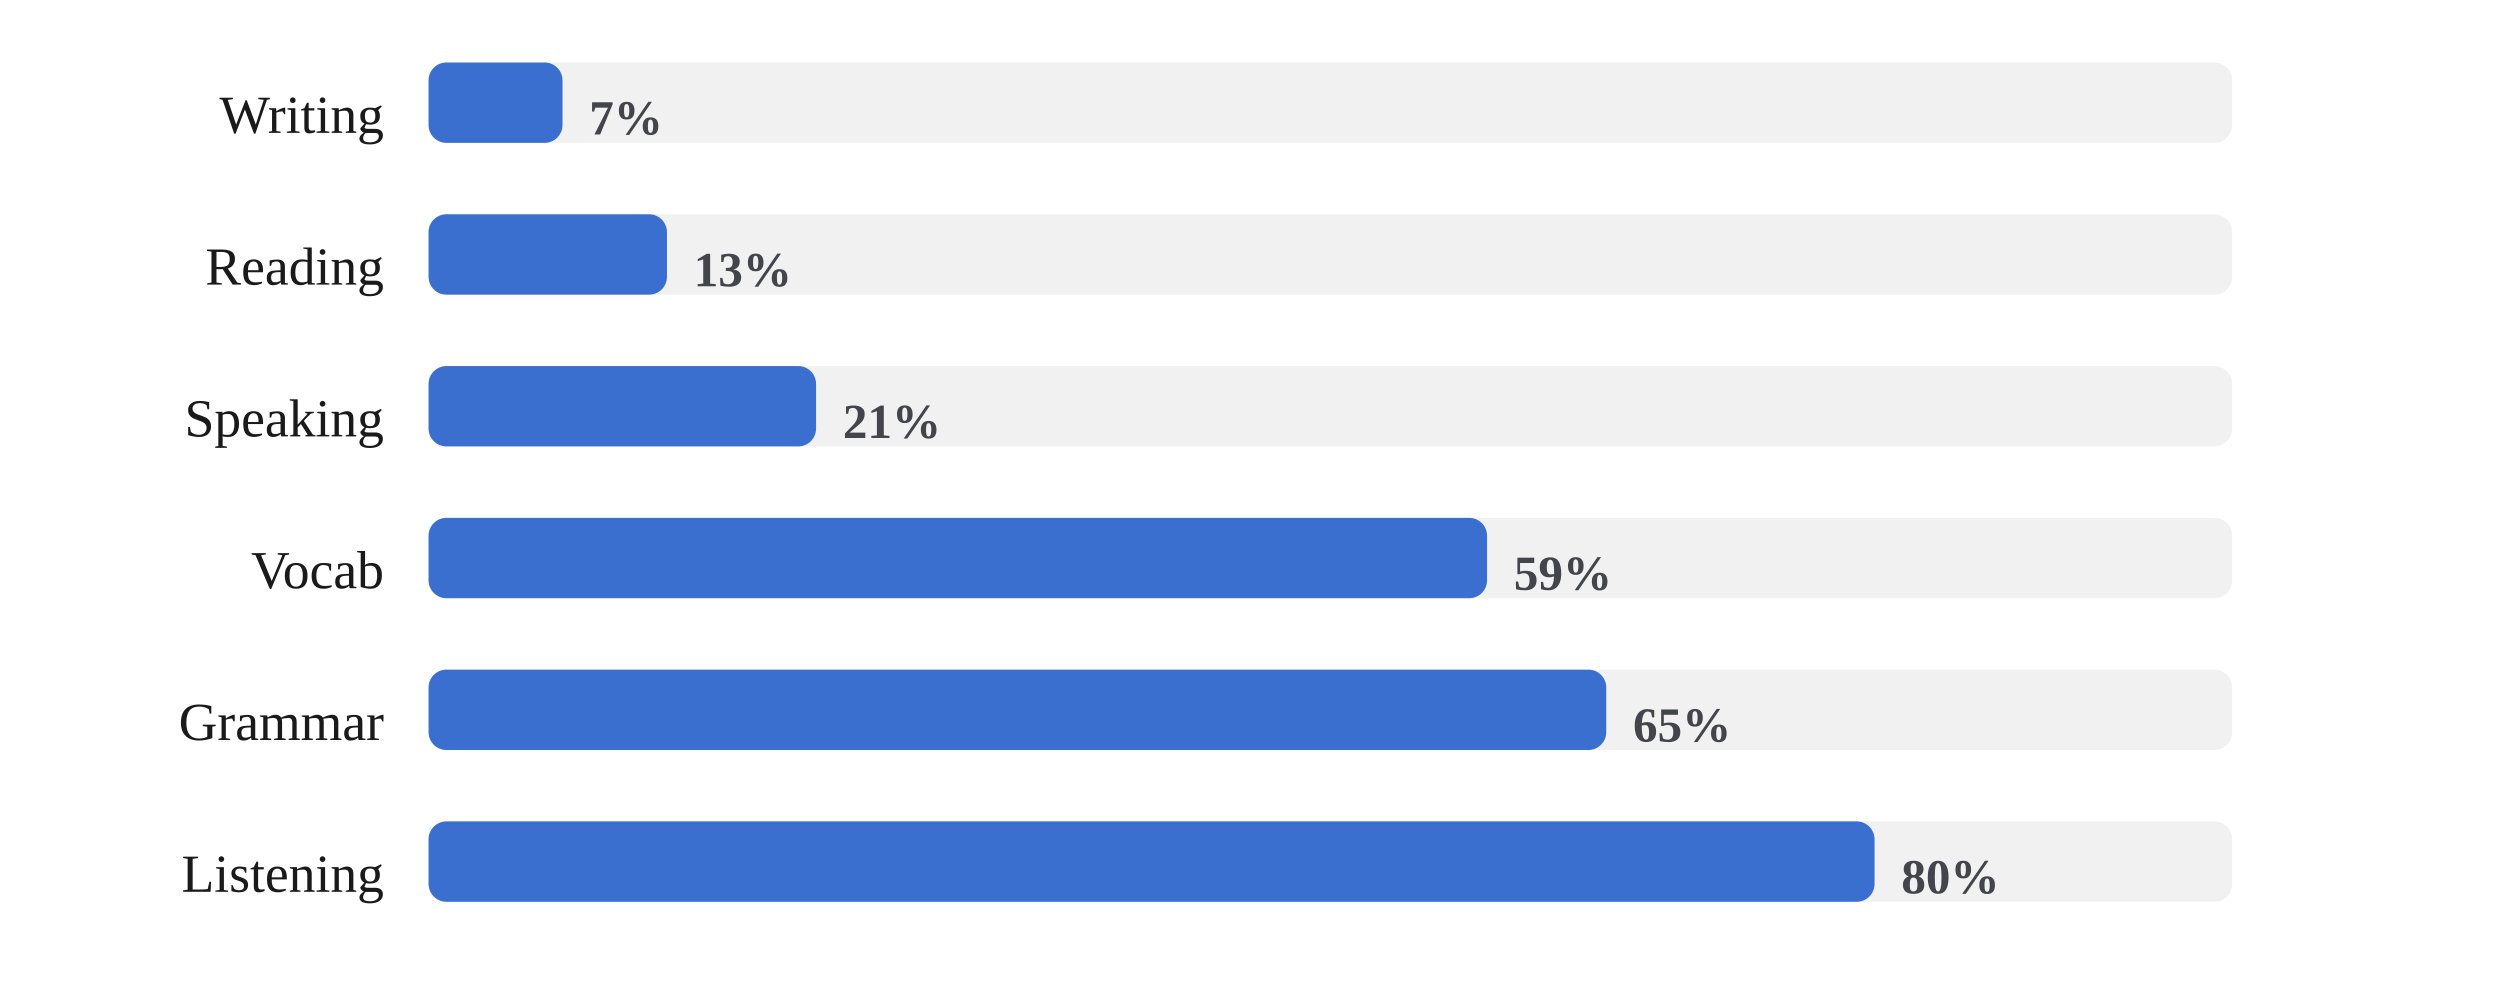
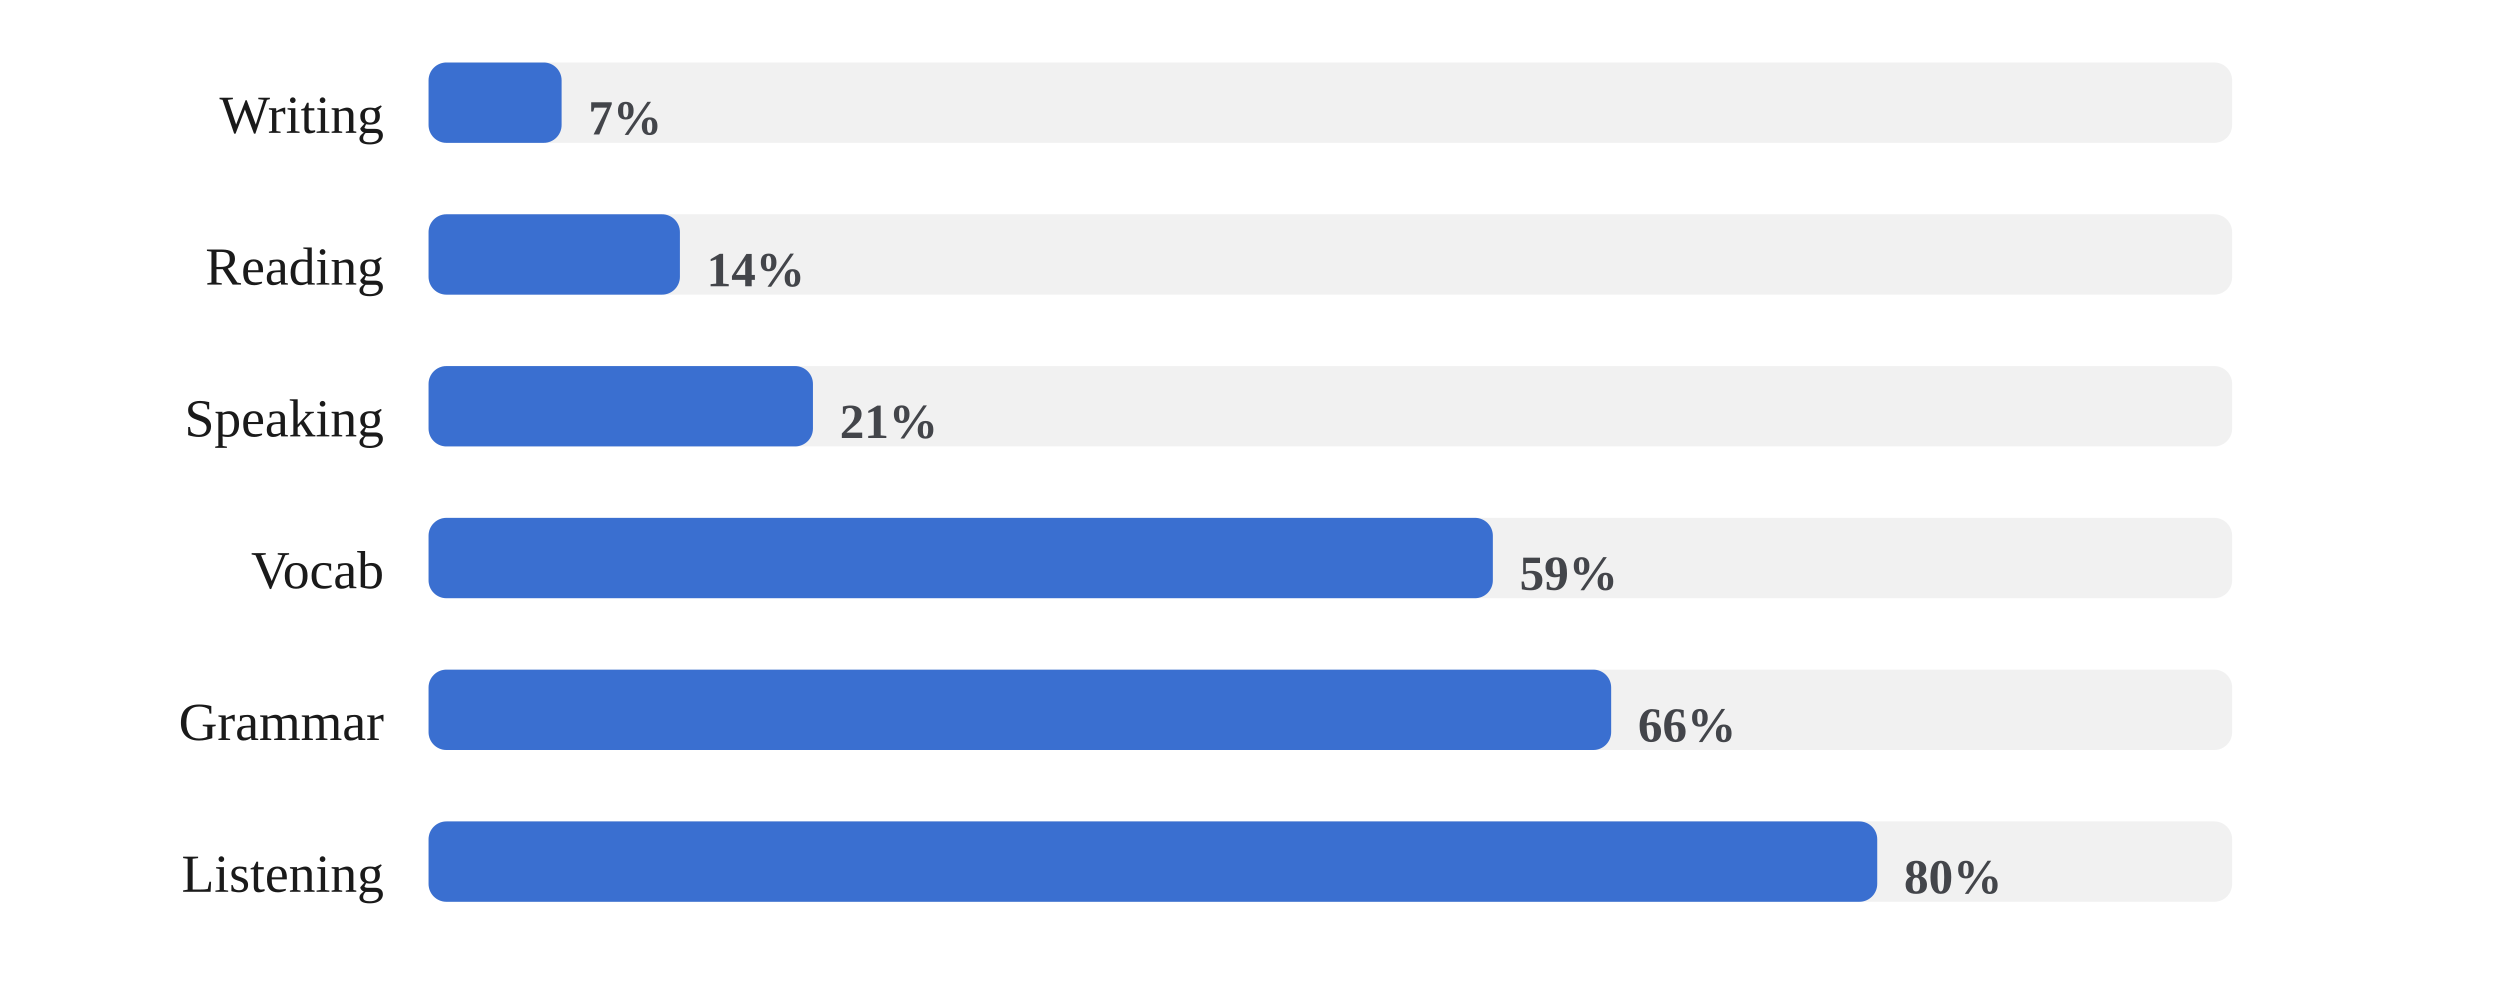
<svg xmlns="http://www.w3.org/2000/svg" viewBox="0 0 560 224" width="100%" role="img" aria-label="Share of days each skill was practiced">
  <style>
/* per-skill colour switch: set via a sk-* class on a wrapping element, read
   by the mark rules below (falls back to the neutral accent on aggregate
   charts that aren't scoped to one skill, e.g. the calendar or day-of-week) */
.sk-listening{--pc:#ccc319}
.sk-grammar{--pc:#358d35}
.sk-vocab{--pc:#1fa4d6}
.sk-reading{--pc:#7a49ca}
.sk-writing{--pc:#cd519f}
.sk-speaking{--pc:#d05739}
.p-title{fill:#1a1a1a;font-size:12px;font-weight:700}
.p-sub{fill:#666666;font-size:10px}
.p-unit{fill:#666666;font-size:10px}
.p-axis{fill:#666666;font-size:9.5px}
.p-grid{stroke:#e3e3e3;stroke-width:1;stroke-dasharray:2,3}
.p-base{stroke:#e3e3e3;stroke-width:1}
.p-tick{stroke:#e3e3e3;stroke-width:1}
.p-xlab{fill:#666666;font-size:9px;text-anchor:middle}
.p-line{fill:none;stroke:var(--pc,#3a6fd0);stroke-width:2;stroke-linejoin:round;stroke-linecap:round}
.p-area{fill:var(--pc,#3a6fd0);opacity:.12}
.p-end{fill:var(--pc,#3a6fd0);stroke:#ffffff;stroke-width:2}
.p-endlab{fill:#43454a;font-size:10px;text-anchor:end;font-weight:700}
.b-bar{fill:var(--pc,#3a6fd0)}
.b-bar:hover{fill:#29508f;opacity:.9}
.d-lab{fill:#666666;font-size:10px;text-anchor:middle}
.d-val{fill:#43454a;font-size:10px;text-anchor:middle;font-weight:700}
/* heatmap */
.hm-mon{fill:#666666;font-size:10px}
.hm-dow{fill:#666666;font-size:9px;text-anchor:end}
rect:hover{opacity:.82}
/* horizontal bars */
.h-cat{fill:#1a1a1a;font-size:12px;text-anchor:end;dominant-baseline:middle}
.h-track{fill:#e3e3e3;opacity:.5}
.h-fill{fill:var(--pc,#3a6fd0)}
.h-val{fill:#43454a;font-size:11px;font-weight:700;dominant-baseline:middle}
.ts-lab{fill:#1a1a1a;font-size:11px;font-weight:700}
.ts-val{fill:#666666;font-size:11px}
</style>
  <rect x="0" y="0" width="100%" height="100%" fill="#ffffff" />
  <text class="h-cat" x="86" y="27">Writing</text>
  <rect class="h-track" x="96" y="14" width="404" height="18" rx="4" />
-   <rect class="h-fill sk-writing" x="96" y="14" width="30.0" height="18" rx="4" />
-   <text class="h-val" x="132.0" y="27">7%</text>
+   <rect class="h-fill sk-writing" x="96" y="14" width="29.8" height="18" rx="4" />
+   <text class="h-val" x="131.8" y="27">7%</text>
  <text class="h-cat" x="86" y="61">Reading</text>
  <rect class="h-track" x="96" y="48" width="404" height="18" rx="4" />
-   <rect class="h-fill sk-reading" x="96" y="48" width="53.4" height="18" rx="4" />
-   <text class="h-val" x="155.4" y="61">13%</text>
+   <rect class="h-fill sk-reading" x="96" y="48" width="56.3" height="18" rx="4" />
+   <text class="h-val" x="158.3" y="61">14%</text>
  <text class="h-cat" x="86" y="95">Speaking</text>
  <rect class="h-track" x="96" y="82" width="404" height="18" rx="4" />
-   <rect class="h-fill sk-speaking" x="96" y="82" width="86.8" height="18" rx="4" />
-   <text class="h-val" x="188.8" y="95">21%</text>
+   <rect class="h-fill sk-speaking" x="96" y="82" width="86.1" height="18" rx="4" />
+   <text class="h-val" x="188.1" y="95">21%</text>
  <text class="h-cat" x="86" y="129">Vocab</text>
  <rect class="h-track" x="96" y="116" width="404" height="18" rx="4" />
-   <rect class="h-fill sk-vocab" x="96" y="116" width="237.1" height="18" rx="4" />
-   <text class="h-val" x="339.1" y="129">59%</text>
+   <rect class="h-fill sk-vocab" x="96" y="116" width="238.4" height="18" rx="4" />
+   <text class="h-val" x="340.4" y="129">59%</text>
  <text class="h-cat" x="86" y="163">Grammar</text>
  <rect class="h-track" x="96" y="150" width="404" height="18" rx="4" />
-   <rect class="h-fill sk-grammar" x="96" y="150" width="263.8" height="18" rx="4" />
-   <text class="h-val" x="365.8" y="163">65%</text>
+   <rect class="h-fill sk-grammar" x="96" y="150" width="264.9" height="18" rx="4" />
+   <text class="h-val" x="366.9" y="163">66%</text>
  <text class="h-cat" x="86" y="197">Listening</text>
  <rect class="h-track" x="96" y="184" width="404" height="18" rx="4" />
-   <rect class="h-fill sk-listening" x="96" y="184" width="323.9" height="18" rx="4" />
-   <text class="h-val" x="425.9" y="197">80%</text>
+   <rect class="h-fill sk-listening" x="96" y="184" width="324.5" height="18" rx="4" />
+   <text class="h-val" x="426.5" y="197">80%</text>
</svg>
